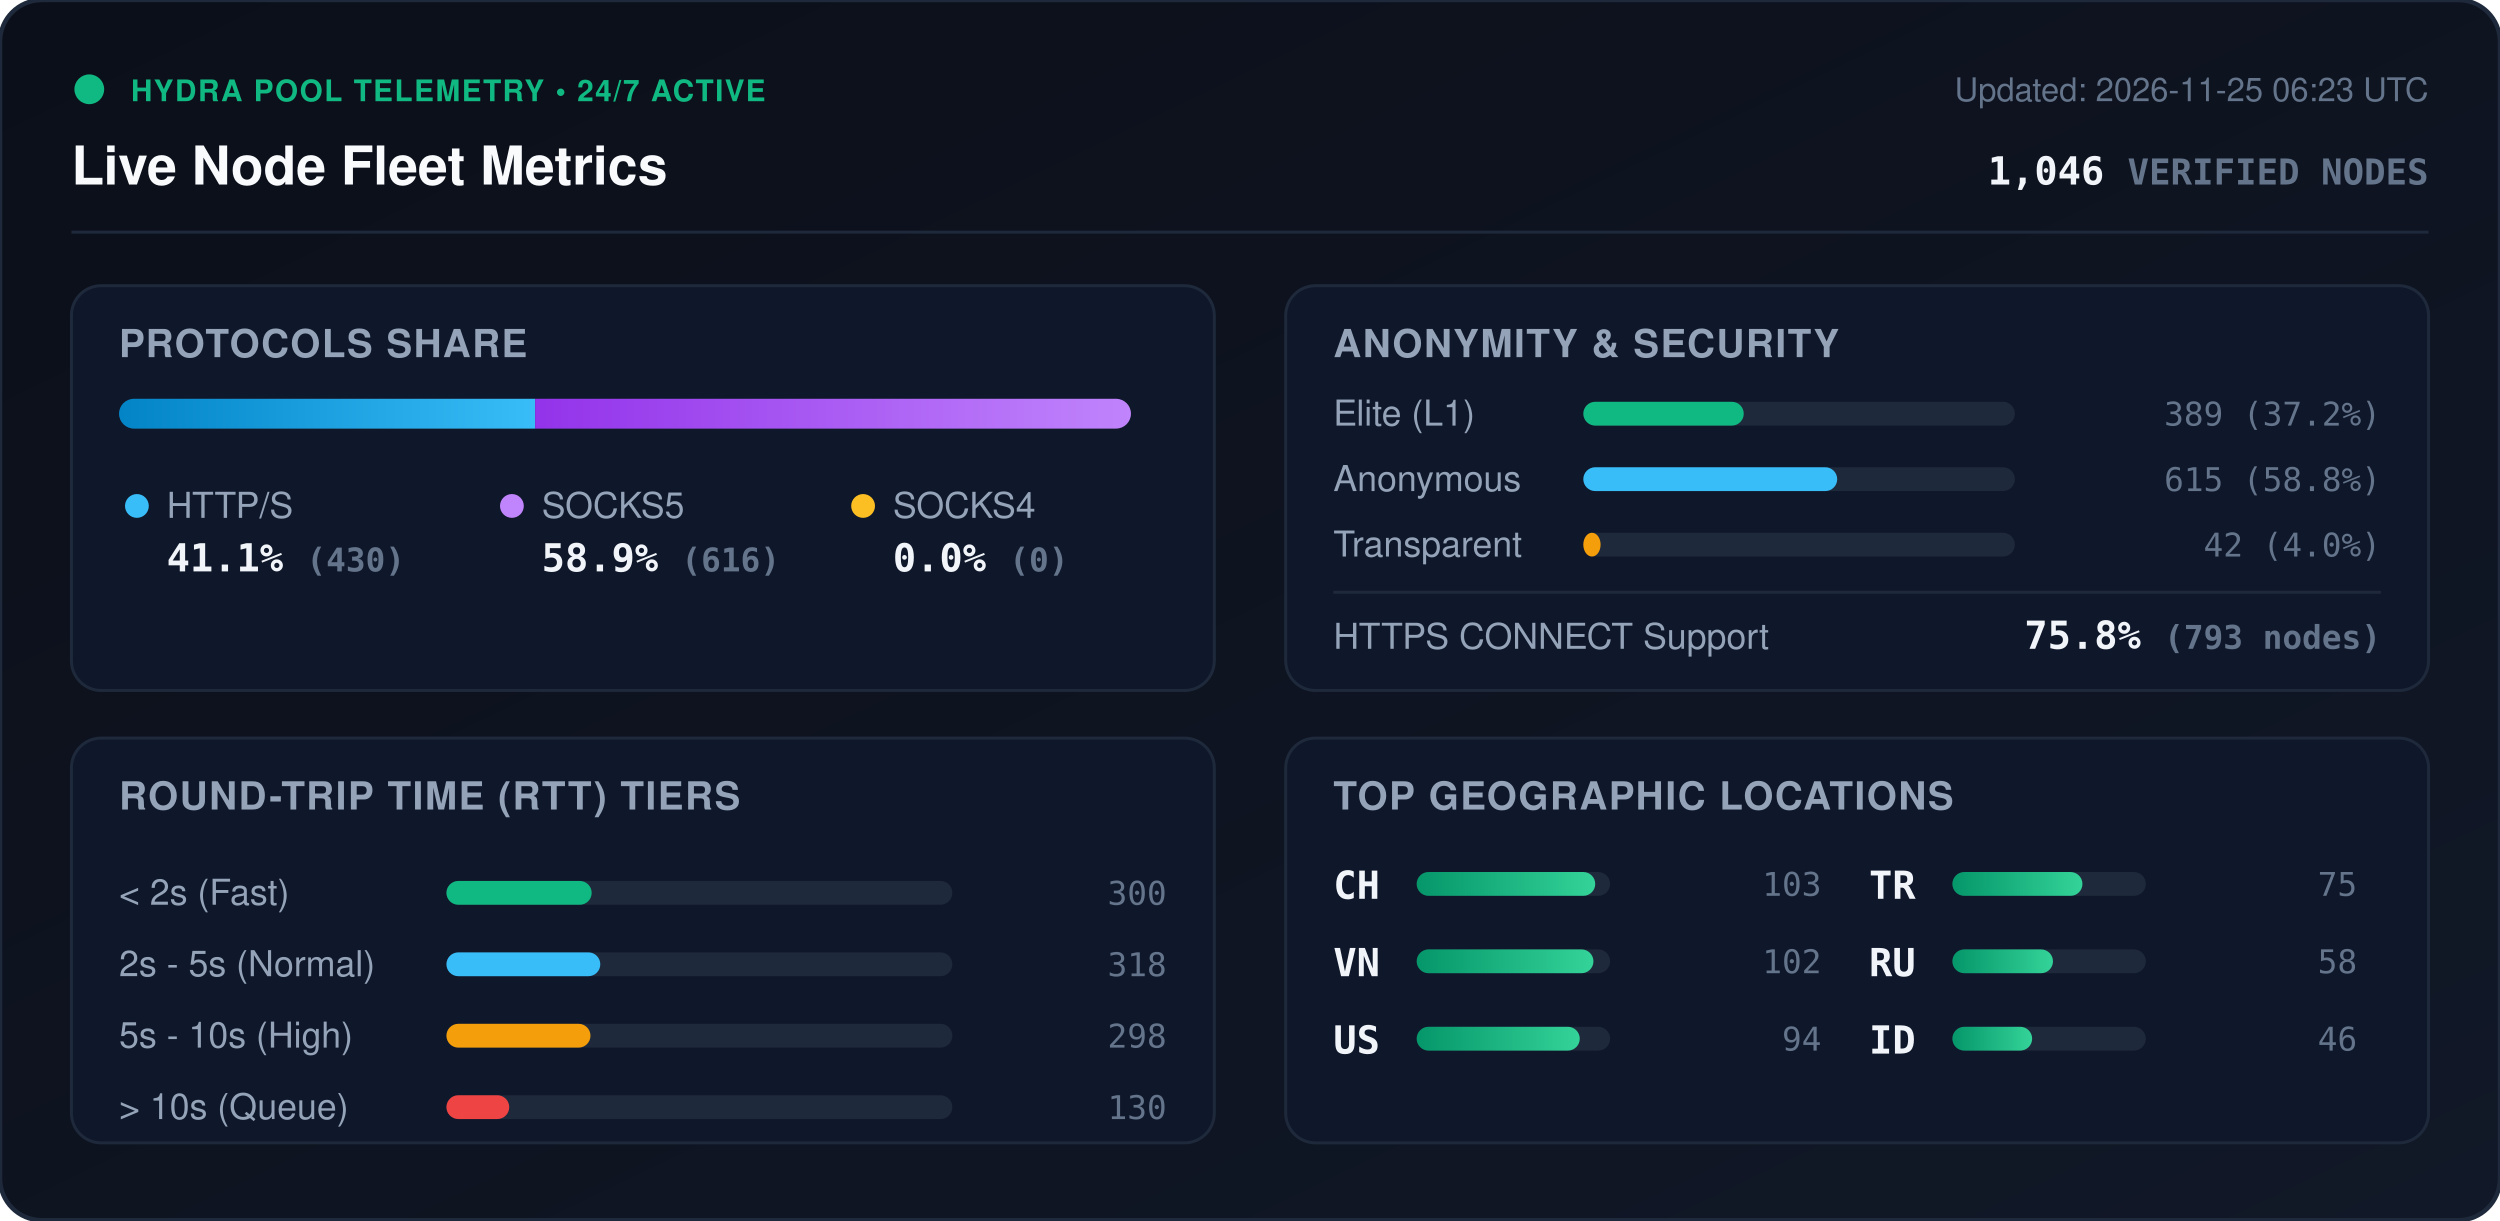
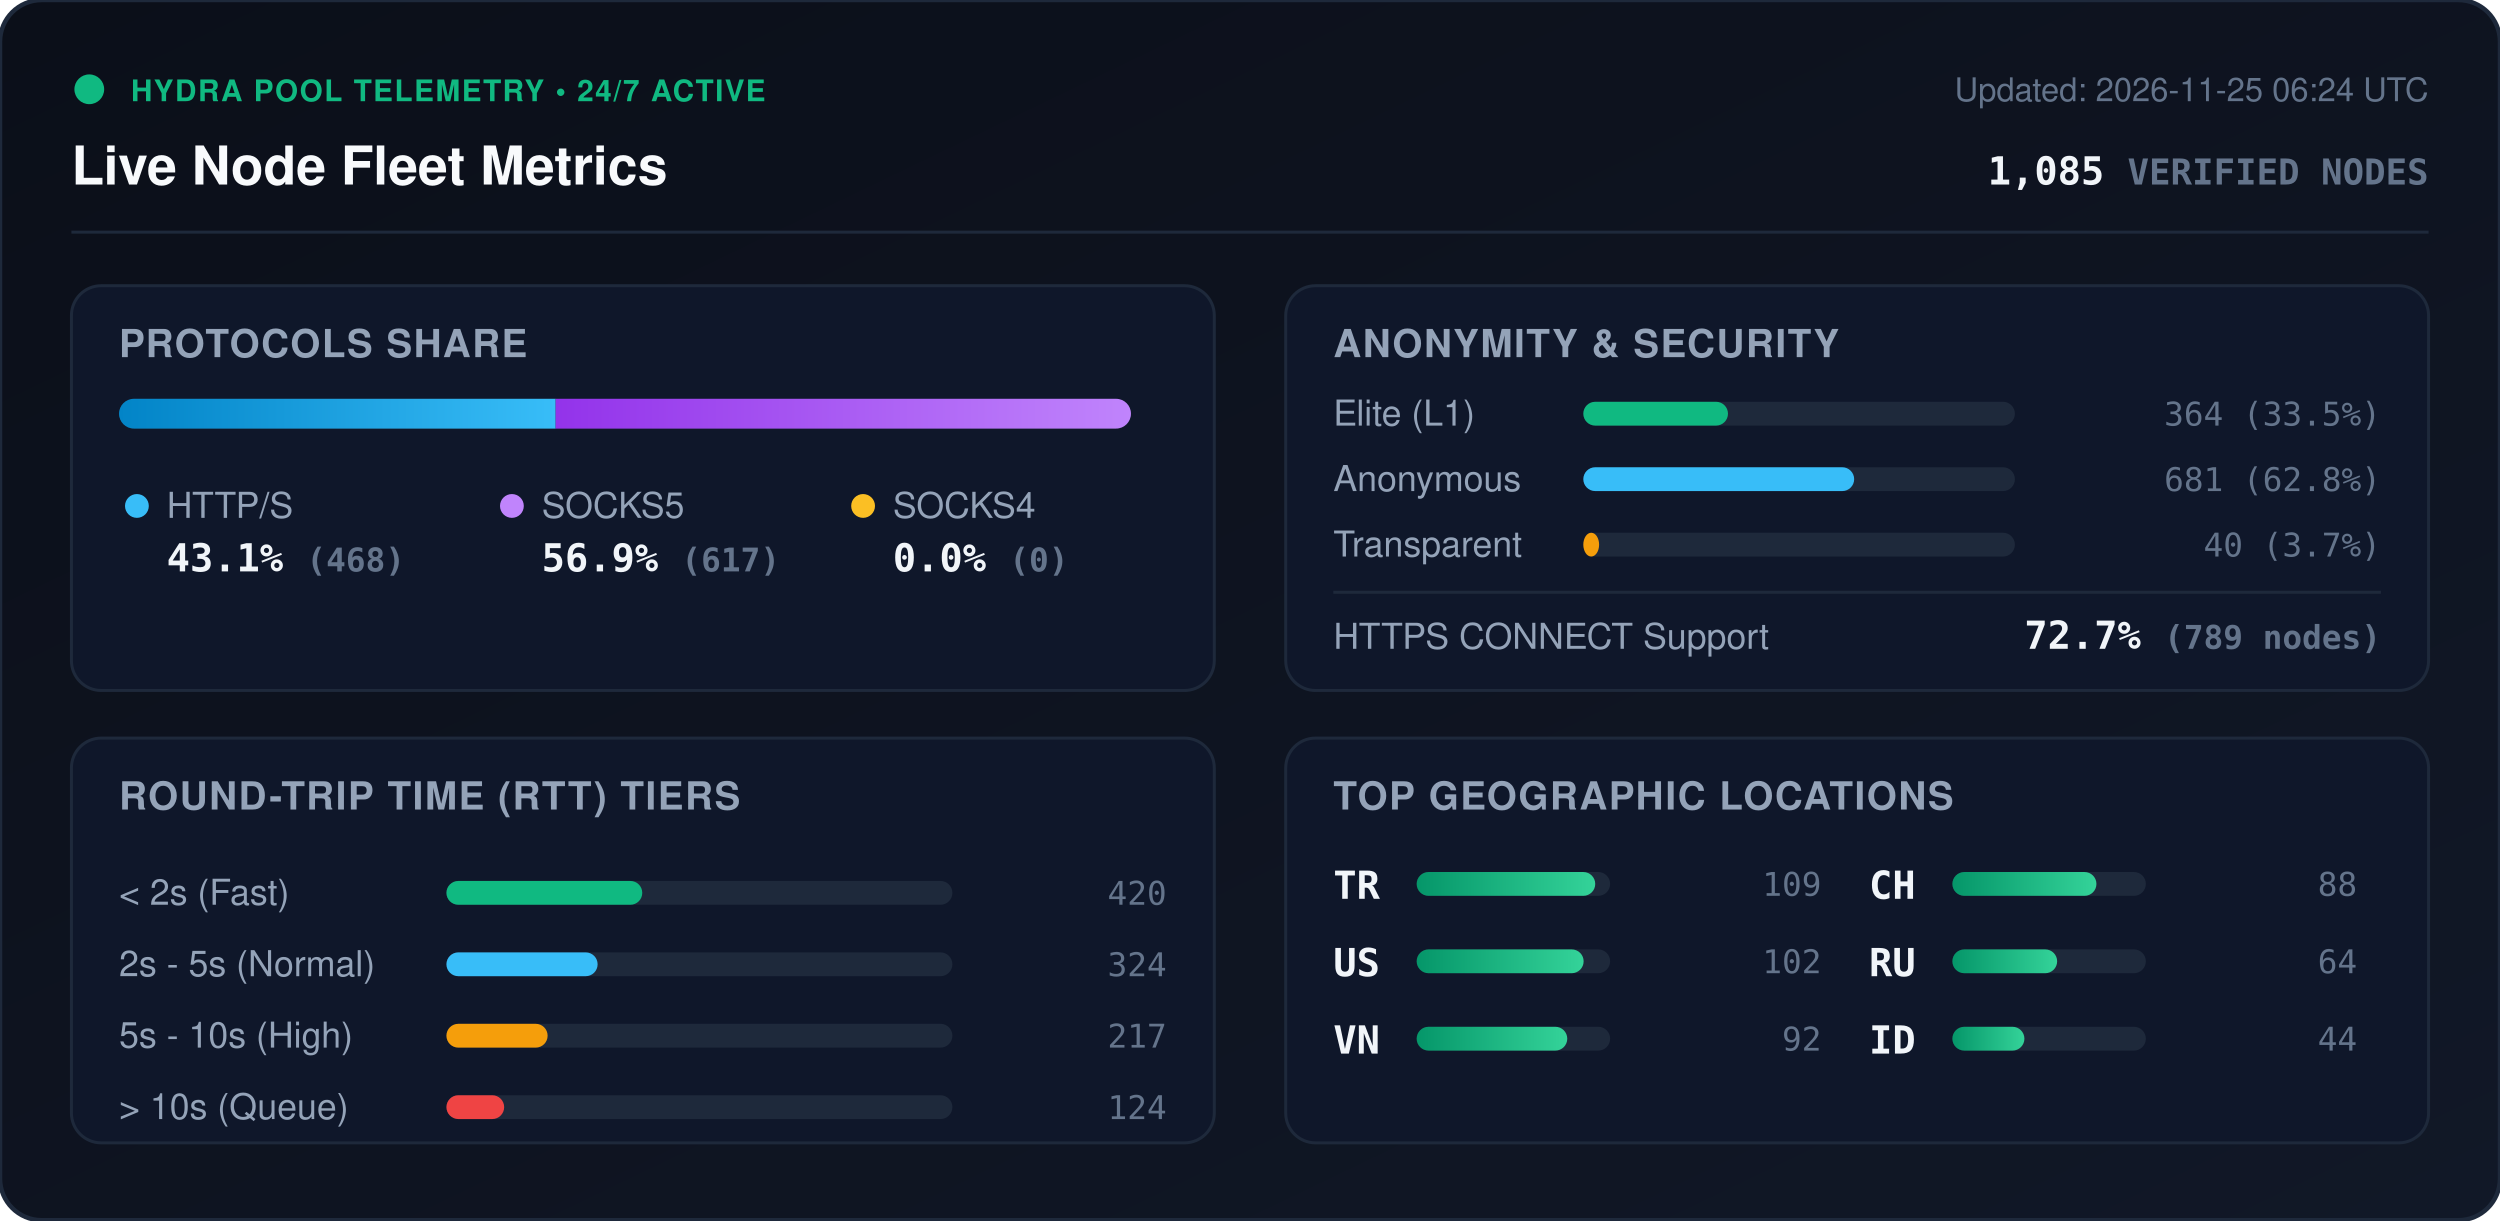
<svg xmlns="http://www.w3.org/2000/svg" viewBox="0 0 840 410" width="840" height="410" style="max-width: 100%; height: auto;">
  <defs>
    <linearGradient id="bg" x1="0%" y1="0%" x2="100%" y2="100%">
      <stop offset="0%" stop-color="#0b0f19" />
      <stop offset="100%" stop-color="#111827" />
    </linearGradient>
    <linearGradient id="bar-http" x1="0%" y1="0%" x2="100%" y2="0%">
      <stop offset="0%" stop-color="#0284c7" />
      <stop offset="100%" stop-color="#38bdf8" />
    </linearGradient>
    <linearGradient id="bar-socks5" x1="0%" y1="0%" x2="100%" y2="0%">
      <stop offset="0%" stop-color="#9333ea" />
      <stop offset="100%" stop-color="#c084fc" />
    </linearGradient>
    <linearGradient id="bar-socks4" x1="0%" y1="0%" x2="100%" y2="0%">
      <stop offset="0%" stop-color="#d97706" />
      <stop offset="100%" stop-color="#fbbf24" />
    </linearGradient>
    <linearGradient id="bar-green" x1="0%" y1="0%" x2="100%" y2="0%">
      <stop offset="0%" stop-color="#059669" />
      <stop offset="100%" stop-color="#34d399" />
    </linearGradient>
    <clipPath id="prog-track-clip">
      <rect width="340.0" height="10" rx="5" />
    </clipPath>
    <style>
      .title { font: 700 18px -apple-system, BlinkMacSystemFont, 'Segoe UI', Helvetica, Arial, sans-serif; fill: #f8fafc; }
      .sub { font: 500 11px -apple-system, BlinkMacSystemFont, 'Segoe UI', Helvetica, Arial, sans-serif; fill: #64748b; }
      .section-hdr { font: 600 13px -apple-system, BlinkMacSystemFont, 'Segoe UI', Helvetica, Arial, sans-serif; fill: #94a3b8; letter-spacing: 0.5px; }
      .metric-val { font: 700 13px -apple-system, BlinkMacSystemFont, 'Segoe UI', Helvetica, Arial, sans-serif; fill: #f1f5f9; }
      .metric-lbl { font: 500 12px -apple-system, BlinkMacSystemFont, 'Segoe UI', Helvetica, Arial, sans-serif; fill: #94a3b8; }
      .badge-txt { font: 700 10px -apple-system, BlinkMacSystemFont, 'Segoe UI', Helvetica, Arial, sans-serif; fill: #10b981; letter-spacing: 0.5px; }
      .mono { font-family: ui-monospace, SFMono-Regular, Menlo, Monaco, Consolas, monospace; }
      .pulse { animation: beacon 2s infinite ease-in-out; }
      @keyframes beacon { 0%, 100% { opacity: 1; } 50% { opacity: 0.35; } }
    </style>
  </defs>
  <rect width="840" height="410" rx="14" fill="url(#bg)" stroke="#1e293b" stroke-width="1.5" />
  <g transform="translate(24, 24)">
    <circle cx="6" cy="6" r="5" fill="#10b981" class="pulse" />
    <text x="20" y="10" class="badge-txt">HYDRA POOL TELEMETRY • 24/7 ACTIVE</text>
    <text x="0" y="38" class="title">Live Node Fleet Metrics</text>
-     <text x="792" y="10" text-anchor="end" class="sub">Updated: 2026-11-25 06:23 UTC</text>
-     <text x="792" y="38" text-anchor="end" class="metric-val mono" fill="#38bdf8">1,046 <tspan font-size="12" fill="#64748b">VERIFIED NODES</tspan>
+     <text x="792" y="10" text-anchor="end" class="sub">Updated: 2026-11-25 06:24 UTC</text>
+     <text x="792" y="38" text-anchor="end" class="metric-val mono" fill="#38bdf8">1,085 <tspan font-size="12" fill="#64748b">VERIFIED NODES</tspan>
    </text>
  </g>
  <line x1="24" y1="78" x2="816" y2="78" stroke="#1e293b" stroke-width="1" />
  <g transform="translate(24, 96)">
    <rect width="384" height="136" rx="10" fill="#0f172a" stroke="#1e293b" />
    <text x="16" y="24" class="section-hdr">PROTOCOLS SHARE</text>
    <g transform="translate(16, 38)">
      <rect width="340.0" height="10" rx="5" fill="#1e293b" />
      <g clip-path="url(#prog-track-clip)">
-         <rect x="0" width="139.8" height="10" fill="url(#bar-http)" />
-         <rect x="139.8" width="200.2" height="10" fill="url(#bar-socks5)" />
+         <rect x="0" width="146.7" height="10" fill="url(#bar-http)" />
+         <rect x="146.7" width="193.3" height="10" fill="url(#bar-socks5)" />
        <rect x="340.0" width="0.0" height="10" fill="url(#bar-socks4)" />
      </g>
    </g>
    <g transform="translate(16, 68)">
      <circle cx="6" cy="6" r="4" fill="#38bdf8" />
      <text x="16" y="10" class="metric-lbl">HTTP/S</text>
-       <text x="16" y="28" class="metric-val mono">41.1% <tspan font-size="11" fill="#64748b">(430)</tspan>
+       <text x="16" y="28" class="metric-val mono">43.1% <tspan font-size="11" fill="#64748b">(468)</tspan>
      </text>
      <circle cx="132" cy="6" r="4" fill="#c084fc" />
      <text x="142" y="10" class="metric-lbl">SOCKS5</text>
-       <text x="142" y="28" class="metric-val mono">58.9% <tspan font-size="11" fill="#64748b">(616)</tspan>
+       <text x="142" y="28" class="metric-val mono">56.9% <tspan font-size="11" fill="#64748b">(617)</tspan>
      </text>
      <circle cx="250" cy="6" r="4" fill="#fbbf24" />
      <text x="260" y="10" class="metric-lbl">SOCKS4</text>
      <text x="260" y="28" class="metric-val mono">0.0% <tspan font-size="11" fill="#64748b">(0)</tspan>
      </text>
    </g>
  </g>
  <g transform="translate(432, 96)">
    <rect width="384" height="136" rx="10" fill="#0f172a" stroke="#1e293b" />
    <text x="16" y="24" class="section-hdr">ANONYMITY &amp; SECURITY</text>
    <text x="16" y="47" class="metric-lbl">Elite (L1)</text>
    <rect x="100" y="39" width="145.0" height="8" rx="4" fill="#1e293b" />
-     <rect x="100" y="39" width="53.9" height="8" rx="4" fill="#10b981" />
-     <text x="368" y="47" text-anchor="end" class="mono sub" fill="#e2e8f0">389 (37.2%)</text>
+     <rect x="100" y="39" width="48.6" height="8" rx="4" fill="#10b981" />
+     <text x="368" y="47" text-anchor="end" class="mono sub" fill="#e2e8f0">364 (33.5%)</text>
    <text x="16" y="69" class="metric-lbl">Anonymous</text>
    <rect x="100" y="61" width="145.0" height="8" rx="4" fill="#1e293b" />
-     <rect x="100" y="61" width="85.3" height="8" rx="4" fill="#38bdf8" />
-     <text x="368" y="69" text-anchor="end" class="mono sub" fill="#e2e8f0">615 (58.8%)</text>
+     <rect x="100" y="61" width="91.0" height="8" rx="4" fill="#38bdf8" />
+     <text x="368" y="69" text-anchor="end" class="mono sub" fill="#e2e8f0">681 (62.8%)</text>
    <text x="16" y="91" class="metric-lbl">Transparent</text>
    <rect x="100" y="83" width="145.0" height="8" rx="4" fill="#1e293b" />
-     <rect x="100" y="83" width="5.8" height="8" rx="4" fill="#f59e0b" />
-     <text x="368" y="91" text-anchor="end" class="mono sub" fill="#e2e8f0">42 (4.0%)</text>
+     <rect x="100" y="83" width="5.3" height="8" rx="4" fill="#f59e0b" />
+     <text x="368" y="91" text-anchor="end" class="mono sub" fill="#e2e8f0">40 (3.7%)</text>
    <line x1="16" y1="103" x2="368" y2="103" stroke="#1e293b" stroke-width="1" />
    <text x="16" y="122" class="metric-lbl">HTTPS CONNECT Support</text>
-     <text x="368" y="122" text-anchor="end" class="metric-val mono" fill="#34d399">75.8% <tspan font-size="11" fill="#64748b">(793 nodes)</tspan>
+     <text x="368" y="122" text-anchor="end" class="metric-val mono" fill="#34d399">72.7% <tspan font-size="11" fill="#64748b">(789 nodes)</tspan>
    </text>
  </g>
  <g transform="translate(24, 248)">
    <rect width="384" height="136" rx="10" fill="#0f172a" stroke="#1e293b" />
    <text x="16" y="24" class="section-hdr">ROUND-TRIP TIME (RTT) TIERS</text>
    <g transform="translate(16, 42)">
      <text x="0" y="14" class="metric-lbl">&lt; 2s (Fast)</text>
      <rect x="110" y="6" width="170" height="8" rx="4" fill="#1e293b" />
-       <rect x="110" y="6" width="48.8" height="8" rx="4" fill="#10b981" />
-       <text x="352" y="14" text-anchor="end" class="mono sub">300</text>
+       <rect x="110" y="6" width="65.8" height="8" rx="4" fill="#10b981" />
+       <text x="352" y="14" text-anchor="end" class="mono sub">420</text>
      <text x="0" y="38" class="metric-lbl">2s - 5s (Normal)</text>
      <rect x="110" y="30" width="170" height="8" rx="4" fill="#1e293b" />
-       <rect x="110" y="30" width="51.7" height="8" rx="4" fill="#38bdf8" />
-       <text x="352" y="38" text-anchor="end" class="mono sub">318</text>
+       <rect x="110" y="30" width="50.8" height="8" rx="4" fill="#38bdf8" />
+       <text x="352" y="38" text-anchor="end" class="mono sub">324</text>
      <text x="0" y="62" class="metric-lbl">5s - 10s (High)</text>
      <rect x="110" y="54" width="170" height="8" rx="4" fill="#1e293b" />
-       <rect x="110" y="54" width="48.4" height="8" rx="4" fill="#f59e0b" />
-       <text x="352" y="62" text-anchor="end" class="mono sub">298</text>
+       <rect x="110" y="54" width="34.0" height="8" rx="4" fill="#f59e0b" />
+       <text x="352" y="62" text-anchor="end" class="mono sub">217</text>
      <text x="0" y="86" class="metric-lbl">&gt; 10s (Queue)</text>
      <rect x="110" y="78" width="170" height="8" rx="4" fill="#1e293b" />
-       <rect x="110" y="78" width="21.1" height="8" rx="4" fill="#ef4444" />
-       <text x="352" y="86" text-anchor="end" class="mono sub">130</text>
+       <rect x="110" y="78" width="19.4" height="8" rx="4" fill="#ef4444" />
+       <text x="352" y="86" text-anchor="end" class="mono sub">124</text>
    </g>
  </g>
  <g transform="translate(432, 248)">
    <rect width="384" height="136" rx="10" fill="#0f172a" stroke="#1e293b" />
    <text x="16" y="24" class="section-hdr">TOP GEOGRAPHIC LOCATIONS</text>
    <g transform="translate(16, 42)">
      <g transform="translate(0, 0)">
-         <text x="0" y="12" class="mono metric-val" font-size="12">CH</text>
+         <text x="0" y="12" class="mono metric-val" font-size="12">TR</text>
        <rect x="28" y="3" width="65" height="8" rx="4" fill="#1e293b" />
        <rect x="28" y="3" width="60.0" height="8" rx="4" fill="url(#bar-green)" />
-         <text x="164" y="11" text-anchor="end" class="mono sub">103</text>
+         <text x="164" y="11" text-anchor="end" class="mono sub">109</text>
      </g>
      <g transform="translate(0, 26)">
-         <text x="0" y="12" class="mono metric-val" font-size="12">VN</text>
+         <text x="0" y="12" class="mono metric-val" font-size="12">US</text>
        <rect x="28" y="3" width="65" height="8" rx="4" fill="#1e293b" />
-         <rect x="28" y="3" width="59.4" height="8" rx="4" fill="url(#bar-green)" />
+         <rect x="28" y="3" width="56.1" height="8" rx="4" fill="url(#bar-green)" />
        <text x="164" y="11" text-anchor="end" class="mono sub">102</text>
      </g>
      <g transform="translate(0, 52)">
-         <text x="0" y="12" class="mono metric-val" font-size="12">US</text>
+         <text x="0" y="12" class="mono metric-val" font-size="12">VN</text>
        <rect x="28" y="3" width="65" height="8" rx="4" fill="#1e293b" />
-         <rect x="28" y="3" width="54.8" height="8" rx="4" fill="url(#bar-green)" />
-         <text x="164" y="11" text-anchor="end" class="mono sub">94</text>
+         <rect x="28" y="3" width="50.6" height="8" rx="4" fill="url(#bar-green)" />
+         <text x="164" y="11" text-anchor="end" class="mono sub">92</text>
      </g>
      <g transform="translate(180, 0)">
-         <text x="0" y="12" class="mono metric-val" font-size="12">TR</text>
+         <text x="0" y="12" class="mono metric-val" font-size="12">CH</text>
        <rect x="28" y="3" width="65" height="8" rx="4" fill="#1e293b" />
-         <rect x="28" y="3" width="43.7" height="8" rx="4" fill="url(#bar-green)" />
-         <text x="164" y="11" text-anchor="end" class="mono sub">75</text>
+         <rect x="28" y="3" width="48.4" height="8" rx="4" fill="url(#bar-green)" />
+         <text x="164" y="11" text-anchor="end" class="mono sub">88</text>
      </g>
      <g transform="translate(180, 26)">
        <text x="0" y="12" class="mono metric-val" font-size="12">RU</text>
        <rect x="28" y="3" width="65" height="8" rx="4" fill="#1e293b" />
-         <rect x="28" y="3" width="33.8" height="8" rx="4" fill="url(#bar-green)" />
-         <text x="164" y="11" text-anchor="end" class="mono sub">58</text>
+         <rect x="28" y="3" width="35.2" height="8" rx="4" fill="url(#bar-green)" />
+         <text x="164" y="11" text-anchor="end" class="mono sub">64</text>
      </g>
      <g transform="translate(180, 52)">
        <text x="0" y="12" class="mono metric-val" font-size="12">ID</text>
        <rect x="28" y="3" width="65" height="8" rx="4" fill="#1e293b" />
-         <rect x="28" y="3" width="26.8" height="8" rx="4" fill="url(#bar-green)" />
-         <text x="164" y="11" text-anchor="end" class="mono sub">46</text>
+         <rect x="28" y="3" width="24.2" height="8" rx="4" fill="url(#bar-green)" />
+         <text x="164" y="11" text-anchor="end" class="mono sub">44</text>
      </g>
    </g>
  </g>
</svg>
